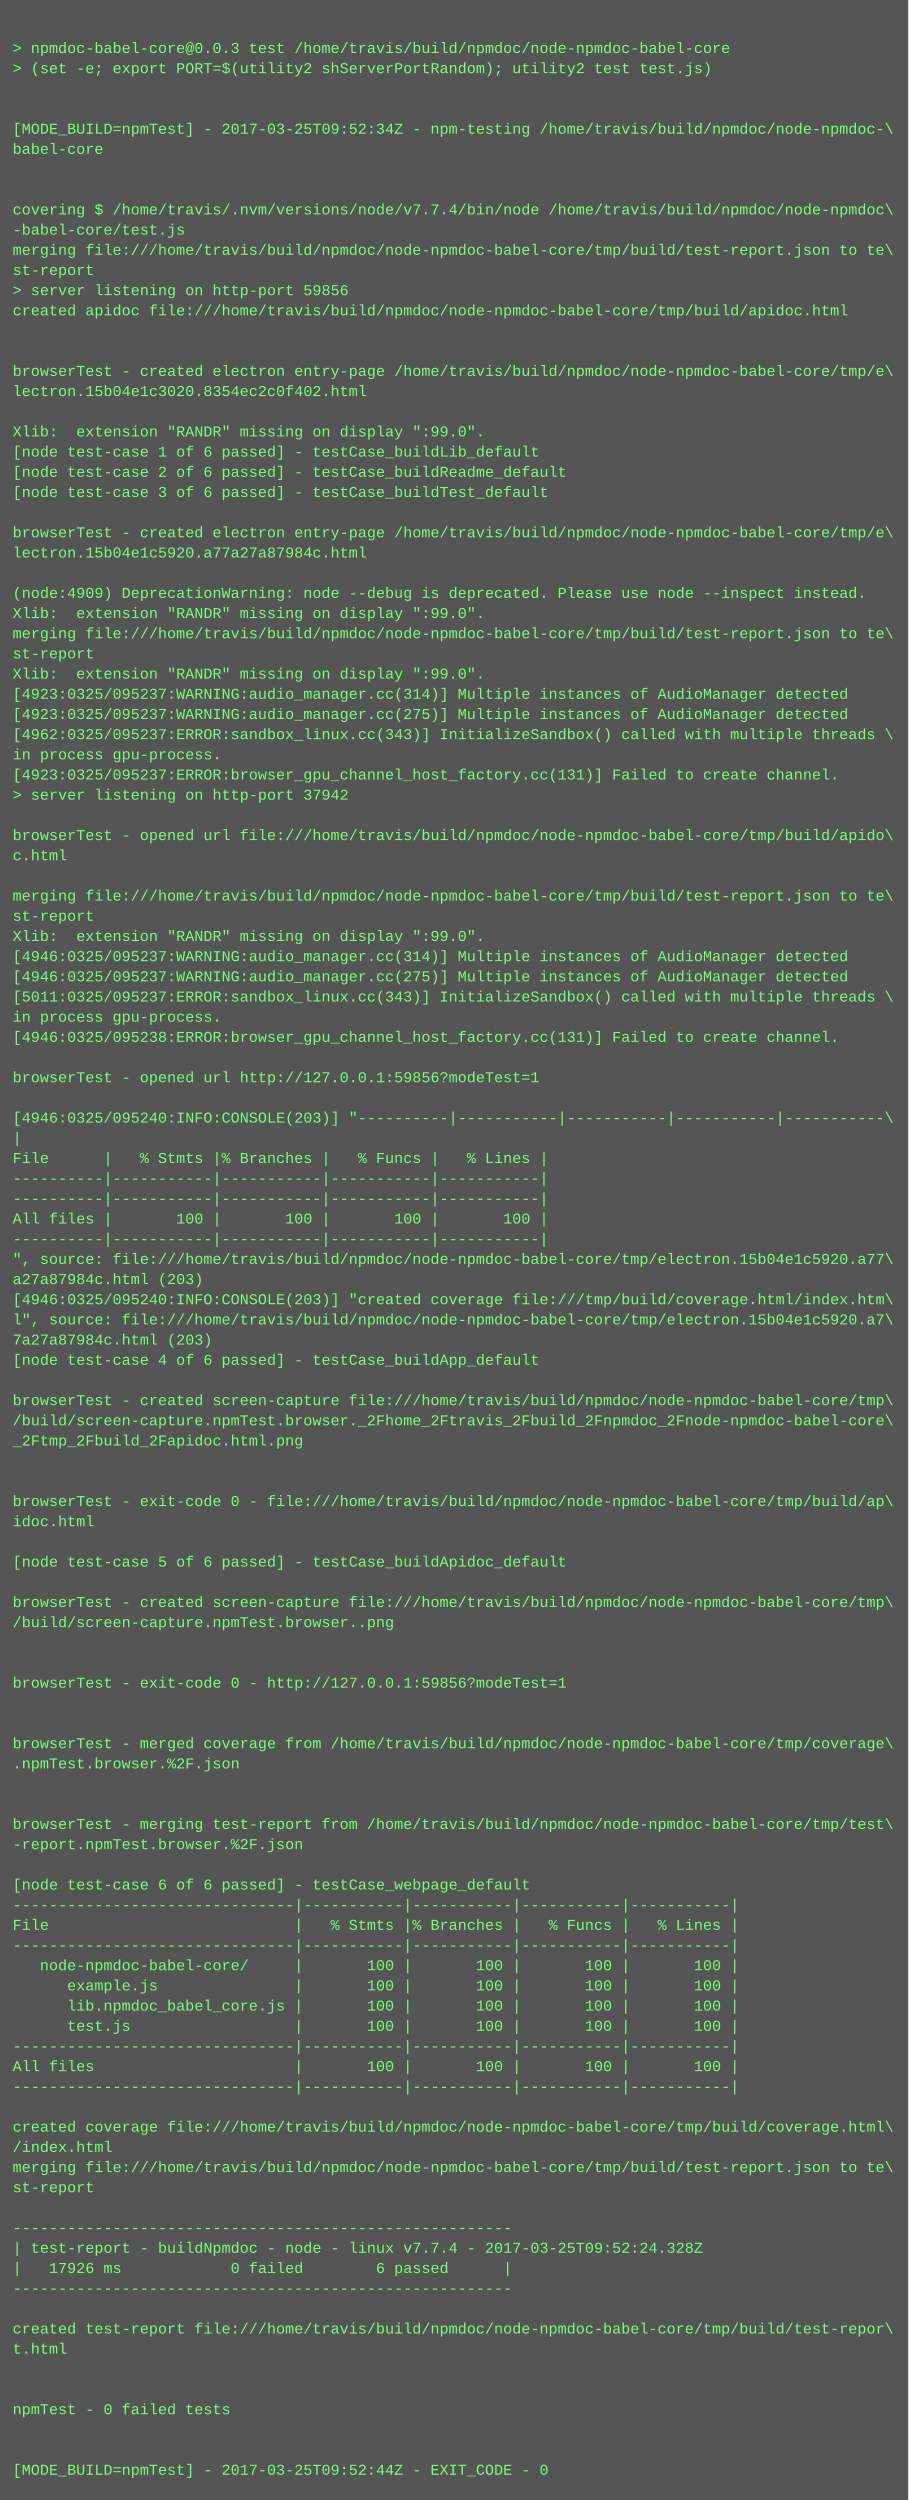
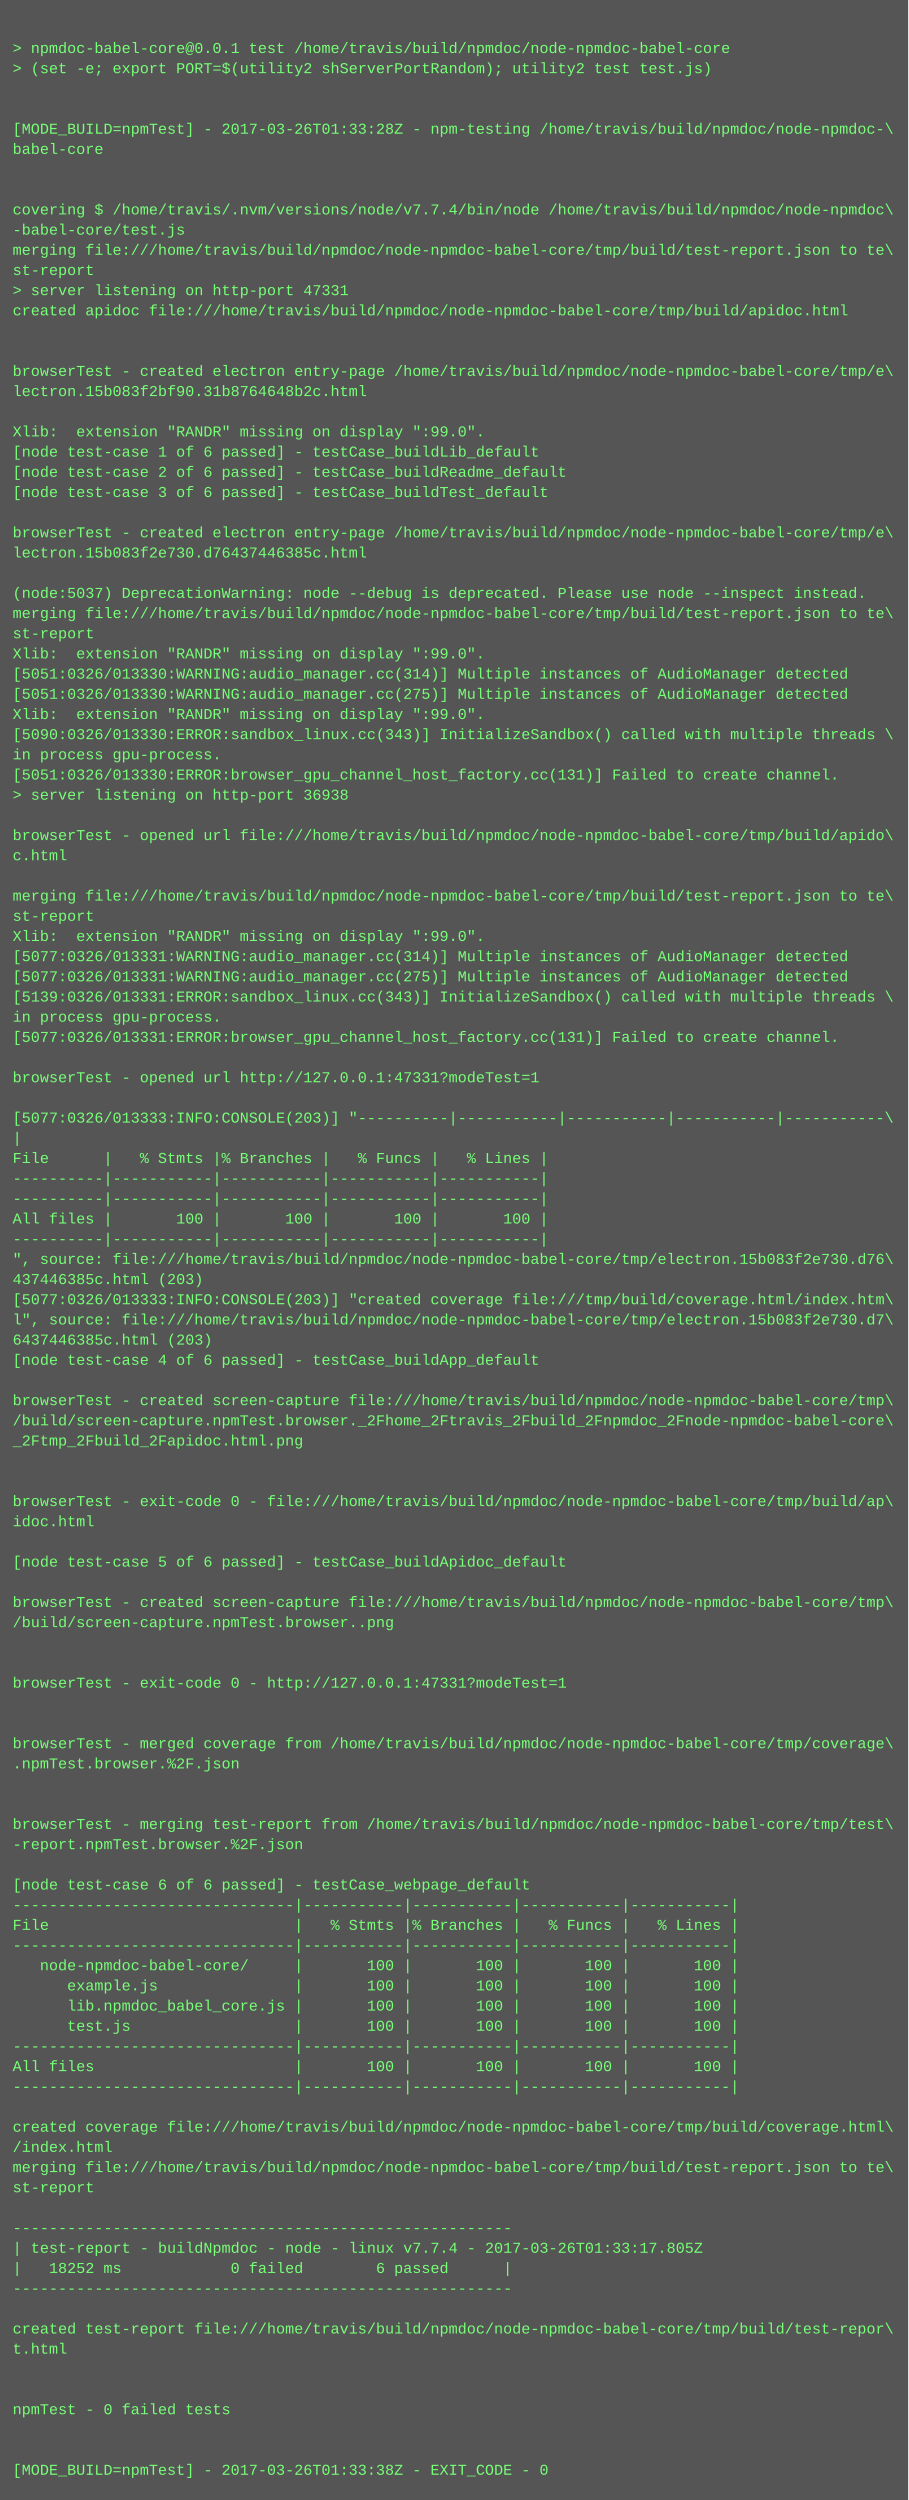
<svg xmlns="http://www.w3.org/2000/svg" height="1982" width="720">
  <rect height="1982" fill="#555" width="720" />
  <text fill="#7f7" font-family="Courier New" font-size="12" xml:space="preserve">
    <tspan x="10" y="26" />
-     <tspan x="10" y="42">&gt; npmdoc-babel-core@0.0.3 test /home/travis/build/npmdoc/node-npmdoc-babel-core</tspan>
+     <tspan x="10" y="42">&gt; npmdoc-babel-core@0.0.1 test /home/travis/build/npmdoc/node-npmdoc-babel-core</tspan>
    <tspan x="10" y="58">&gt; (set -e; export PORT=$(utility2 shServerPortRandom); utility2 test test.js)</tspan>
    <tspan x="10" y="74" />
    <tspan x="10" y="90" />
-     <tspan x="10" y="106">[MODE_BUILD=npmTest] - 2017-03-25T09:52:34Z - npm-testing /home/travis/build/npmdoc/node-npmdoc-\</tspan>
+     <tspan x="10" y="106">[MODE_BUILD=npmTest] - 2017-03-26T01:33:28Z - npm-testing /home/travis/build/npmdoc/node-npmdoc-\</tspan>
    <tspan x="10" y="122">babel-core</tspan>
    <tspan x="10" y="138" />
    <tspan x="10" y="154" />
    <tspan x="10" y="170">covering $ /home/travis/.nvm/versions/node/v7.7.4/bin/node /home/travis/build/npmdoc/node-npmdoc\</tspan>
    <tspan x="10" y="186">-babel-core/test.js</tspan>
    <tspan x="10" y="202">merging file:///home/travis/build/npmdoc/node-npmdoc-babel-core/tmp/build/test-report.json to te\</tspan>
    <tspan x="10" y="218">st-report</tspan>
-     <tspan x="10" y="234">&gt; server listening on http-port 59856</tspan>
+     <tspan x="10" y="234">&gt; server listening on http-port 47331</tspan>
    <tspan x="10" y="250">created apidoc file:///home/travis/build/npmdoc/node-npmdoc-babel-core/tmp/build/apidoc.html</tspan>
    <tspan x="10" y="266" />
    <tspan x="10" y="282" />
    <tspan x="10" y="298">browserTest - created electron entry-page /home/travis/build/npmdoc/node-npmdoc-babel-core/tmp/e\</tspan>
-     <tspan x="10" y="314">lectron.15b04e1c3020.8354ec2c0f402.html</tspan>
+     <tspan x="10" y="314">lectron.15b083f2bf90.31b8764648b2c.html</tspan>
    <tspan x="10" y="330" />
    <tspan x="10" y="346">Xlib:  extension "RANDR" missing on display ":99.0".</tspan>
    <tspan x="10" y="362">[node test-case 1 of 6 passed] - testCase_buildLib_default</tspan>
    <tspan x="10" y="378">[node test-case 2 of 6 passed] - testCase_buildReadme_default</tspan>
    <tspan x="10" y="394">[node test-case 3 of 6 passed] - testCase_buildTest_default</tspan>
    <tspan x="10" y="410" />
    <tspan x="10" y="426">browserTest - created electron entry-page /home/travis/build/npmdoc/node-npmdoc-babel-core/tmp/e\</tspan>
-     <tspan x="10" y="442">lectron.15b04e1c5920.a77a27a87984c.html</tspan>
+     <tspan x="10" y="442">lectron.15b083f2e730.d76437446385c.html</tspan>
    <tspan x="10" y="458" />
-     <tspan x="10" y="474">(node:4909) DeprecationWarning: node --debug is deprecated. Please use node --inspect instead.</tspan>
-     <tspan x="10" y="490">Xlib:  extension "RANDR" missing on display ":99.0".</tspan>
-     <tspan x="10" y="506">merging file:///home/travis/build/npmdoc/node-npmdoc-babel-core/tmp/build/test-report.json to te\</tspan>
-     <tspan x="10" y="522">st-report</tspan>
-     <tspan x="10" y="538">Xlib:  extension "RANDR" missing on display ":99.0".</tspan>
-     <tspan x="10" y="554">[4923:0325/095237:WARNING:audio_manager.cc(314)] Multiple instances of AudioManager detected</tspan>
-     <tspan x="10" y="570">[4923:0325/095237:WARNING:audio_manager.cc(275)] Multiple instances of AudioManager detected</tspan>
-     <tspan x="10" y="586">[4962:0325/095237:ERROR:sandbox_linux.cc(343)] InitializeSandbox() called with multiple threads \</tspan>
+     <tspan x="10" y="474">(node:5037) DeprecationWarning: node --debug is deprecated. Please use node --inspect instead.</tspan>
+     <tspan x="10" y="490">merging file:///home/travis/build/npmdoc/node-npmdoc-babel-core/tmp/build/test-report.json to te\</tspan>
+     <tspan x="10" y="506">st-report</tspan>
+     <tspan x="10" y="522">Xlib:  extension "RANDR" missing on display ":99.0".</tspan>
+     <tspan x="10" y="538">[5051:0326/013330:WARNING:audio_manager.cc(314)] Multiple instances of AudioManager detected</tspan>
+     <tspan x="10" y="554">[5051:0326/013330:WARNING:audio_manager.cc(275)] Multiple instances of AudioManager detected</tspan>
+     <tspan x="10" y="570">Xlib:  extension "RANDR" missing on display ":99.0".</tspan>
+     <tspan x="10" y="586">[5090:0326/013330:ERROR:sandbox_linux.cc(343)] InitializeSandbox() called with multiple threads \</tspan>
    <tspan x="10" y="602">in process gpu-process. </tspan>
-     <tspan x="10" y="618">[4923:0325/095237:ERROR:browser_gpu_channel_host_factory.cc(131)] Failed to create channel.</tspan>
-     <tspan x="10" y="634">&gt; server listening on http-port 37942</tspan>
+     <tspan x="10" y="618">[5051:0326/013330:ERROR:browser_gpu_channel_host_factory.cc(131)] Failed to create channel.</tspan>
+     <tspan x="10" y="634">&gt; server listening on http-port 36938</tspan>
    <tspan x="10" y="650" />
    <tspan x="10" y="666">browserTest - opened url file:///home/travis/build/npmdoc/node-npmdoc-babel-core/tmp/build/apido\</tspan>
    <tspan x="10" y="682">c.html</tspan>
    <tspan x="10" y="698" />
    <tspan x="10" y="714">merging file:///home/travis/build/npmdoc/node-npmdoc-babel-core/tmp/build/test-report.json to te\</tspan>
    <tspan x="10" y="730">st-report</tspan>
    <tspan x="10" y="746">Xlib:  extension "RANDR" missing on display ":99.0".</tspan>
-     <tspan x="10" y="762">[4946:0325/095237:WARNING:audio_manager.cc(314)] Multiple instances of AudioManager detected</tspan>
-     <tspan x="10" y="778">[4946:0325/095237:WARNING:audio_manager.cc(275)] Multiple instances of AudioManager detected</tspan>
-     <tspan x="10" y="794">[5011:0325/095237:ERROR:sandbox_linux.cc(343)] InitializeSandbox() called with multiple threads \</tspan>
+     <tspan x="10" y="762">[5077:0326/013331:WARNING:audio_manager.cc(314)] Multiple instances of AudioManager detected</tspan>
+     <tspan x="10" y="778">[5077:0326/013331:WARNING:audio_manager.cc(275)] Multiple instances of AudioManager detected</tspan>
+     <tspan x="10" y="794">[5139:0326/013331:ERROR:sandbox_linux.cc(343)] InitializeSandbox() called with multiple threads \</tspan>
    <tspan x="10" y="810">in process gpu-process. </tspan>
-     <tspan x="10" y="826">[4946:0325/095238:ERROR:browser_gpu_channel_host_factory.cc(131)] Failed to create channel.</tspan>
+     <tspan x="10" y="826">[5077:0326/013331:ERROR:browser_gpu_channel_host_factory.cc(131)] Failed to create channel.</tspan>
    <tspan x="10" y="842" />
-     <tspan x="10" y="858">browserTest - opened url http://127.0.0.1:59856?modeTest=1</tspan>
+     <tspan x="10" y="858">browserTest - opened url http://127.0.0.1:47331?modeTest=1</tspan>
    <tspan x="10" y="874" />
-     <tspan x="10" y="890">[4946:0325/095240:INFO:CONSOLE(203)] "----------|-----------|-----------|-----------|-----------\</tspan>
+     <tspan x="10" y="890">[5077:0326/013333:INFO:CONSOLE(203)] "----------|-----------|-----------|-----------|-----------\</tspan>
    <tspan x="10" y="906">|</tspan>
    <tspan x="10" y="922">File      |   % Stmts |% Branches |   % Funcs |   % Lines |</tspan>
    <tspan x="10" y="938">----------|-----------|-----------|-----------|-----------|</tspan>
    <tspan x="10" y="954">----------|-----------|-----------|-----------|-----------|</tspan>
    <tspan x="10" y="970">All files |       100 |       100 |       100 |       100 |</tspan>
    <tspan x="10" y="986">----------|-----------|-----------|-----------|-----------|</tspan>
-     <tspan x="10" y="1002">", source: file:///home/travis/build/npmdoc/node-npmdoc-babel-core/tmp/electron.15b04e1c5920.a77\</tspan>
-     <tspan x="10" y="1018">a27a87984c.html (203)</tspan>
-     <tspan x="10" y="1034">[4946:0325/095240:INFO:CONSOLE(203)] "created coverage file:///tmp/build/coverage.html/index.htm\</tspan>
-     <tspan x="10" y="1050">l", source: file:///home/travis/build/npmdoc/node-npmdoc-babel-core/tmp/electron.15b04e1c5920.a7\</tspan>
-     <tspan x="10" y="1066">7a27a87984c.html (203)</tspan>
+     <tspan x="10" y="1002">", source: file:///home/travis/build/npmdoc/node-npmdoc-babel-core/tmp/electron.15b083f2e730.d76\</tspan>
+     <tspan x="10" y="1018">437446385c.html (203)</tspan>
+     <tspan x="10" y="1034">[5077:0326/013333:INFO:CONSOLE(203)] "created coverage file:///tmp/build/coverage.html/index.htm\</tspan>
+     <tspan x="10" y="1050">l", source: file:///home/travis/build/npmdoc/node-npmdoc-babel-core/tmp/electron.15b083f2e730.d7\</tspan>
+     <tspan x="10" y="1066">6437446385c.html (203)</tspan>
    <tspan x="10" y="1082">[node test-case 4 of 6 passed] - testCase_buildApp_default</tspan>
    <tspan x="10" y="1098" />
    <tspan x="10" y="1114">browserTest - created screen-capture file:///home/travis/build/npmdoc/node-npmdoc-babel-core/tmp\</tspan>
    <tspan x="10" y="1130">/build/screen-capture.npmTest.browser._2Fhome_2Ftravis_2Fbuild_2Fnpmdoc_2Fnode-npmdoc-babel-core\</tspan>
    <tspan x="10" y="1146">_2Ftmp_2Fbuild_2Fapidoc.html.png</tspan>
    <tspan x="10" y="1162" />
    <tspan x="10" y="1178" />
    <tspan x="10" y="1194">browserTest - exit-code 0 - file:///home/travis/build/npmdoc/node-npmdoc-babel-core/tmp/build/ap\</tspan>
    <tspan x="10" y="1210">idoc.html</tspan>
    <tspan x="10" y="1226" />
    <tspan x="10" y="1242">[node test-case 5 of 6 passed] - testCase_buildApidoc_default</tspan>
    <tspan x="10" y="1258" />
    <tspan x="10" y="1274">browserTest - created screen-capture file:///home/travis/build/npmdoc/node-npmdoc-babel-core/tmp\</tspan>
    <tspan x="10" y="1290">/build/screen-capture.npmTest.browser..png</tspan>
    <tspan x="10" y="1306" />
    <tspan x="10" y="1322" />
-     <tspan x="10" y="1338">browserTest - exit-code 0 - http://127.0.0.1:59856?modeTest=1</tspan>
+     <tspan x="10" y="1338">browserTest - exit-code 0 - http://127.0.0.1:47331?modeTest=1</tspan>
    <tspan x="10" y="1354" />
    <tspan x="10" y="1370" />
    <tspan x="10" y="1386">browserTest - merged coverage from /home/travis/build/npmdoc/node-npmdoc-babel-core/tmp/coverage\</tspan>
    <tspan x="10" y="1402">.npmTest.browser.%2F.json</tspan>
    <tspan x="10" y="1418" />
    <tspan x="10" y="1434" />
    <tspan x="10" y="1450">browserTest - merging test-report from /home/travis/build/npmdoc/node-npmdoc-babel-core/tmp/test\</tspan>
    <tspan x="10" y="1466">-report.npmTest.browser.%2F.json</tspan>
    <tspan x="10" y="1482" />
    <tspan x="10" y="1498">[node test-case 6 of 6 passed] - testCase_webpage_default</tspan>
    <tspan x="10" y="1514">-------------------------------|-----------|-----------|-----------|-----------|</tspan>
    <tspan x="10" y="1530">File                           |   % Stmts |% Branches |   % Funcs |   % Lines |</tspan>
    <tspan x="10" y="1546">-------------------------------|-----------|-----------|-----------|-----------|</tspan>
    <tspan x="10" y="1562">   node-npmdoc-babel-core/     |       100 |       100 |       100 |       100 |</tspan>
    <tspan x="10" y="1578">      example.js               |       100 |       100 |       100 |       100 |</tspan>
    <tspan x="10" y="1594">      lib.npmdoc_babel_core.js |       100 |       100 |       100 |       100 |</tspan>
    <tspan x="10" y="1610">      test.js                  |       100 |       100 |       100 |       100 |</tspan>
    <tspan x="10" y="1626">-------------------------------|-----------|-----------|-----------|-----------|</tspan>
    <tspan x="10" y="1642">All files                      |       100 |       100 |       100 |       100 |</tspan>
    <tspan x="10" y="1658">-------------------------------|-----------|-----------|-----------|-----------|</tspan>
    <tspan x="10" y="1674" />
    <tspan x="10" y="1690">created coverage file:///home/travis/build/npmdoc/node-npmdoc-babel-core/tmp/build/coverage.html\</tspan>
    <tspan x="10" y="1706">/index.html</tspan>
    <tspan x="10" y="1722">merging file:///home/travis/build/npmdoc/node-npmdoc-babel-core/tmp/build/test-report.json to te\</tspan>
    <tspan x="10" y="1738">st-report</tspan>
    <tspan x="10" y="1754" />
    <tspan x="10" y="1770">-------------------------------------------------------</tspan>
-     <tspan x="10" y="1786">| test-report - buildNpmdoc - node - linux v7.7.4 - 2017-03-25T09:52:24.328Z</tspan>
-     <tspan x="10" y="1802">|   17926 ms            0 failed        6 passed      |</tspan>
+     <tspan x="10" y="1786">| test-report - buildNpmdoc - node - linux v7.7.4 - 2017-03-26T01:33:17.805Z</tspan>
+     <tspan x="10" y="1802">|   18252 ms            0 failed        6 passed      |</tspan>
    <tspan x="10" y="1818">-------------------------------------------------------</tspan>
    <tspan x="10" y="1834" />
    <tspan x="10" y="1850">created test-report file:///home/travis/build/npmdoc/node-npmdoc-babel-core/tmp/build/test-repor\</tspan>
    <tspan x="10" y="1866">t.html</tspan>
    <tspan x="10" y="1882" />
    <tspan x="10" y="1898" />
    <tspan x="10" y="1914">npmTest - 0 failed tests</tspan>
    <tspan x="10" y="1930" />
    <tspan x="10" y="1946" />
-     <tspan x="10" y="1962">[MODE_BUILD=npmTest] - 2017-03-25T09:52:44Z - EXIT_CODE - 0</tspan>
+     <tspan x="10" y="1962">[MODE_BUILD=npmTest] - 2017-03-26T01:33:38Z - EXIT_CODE - 0</tspan>
  </text>
</svg>
